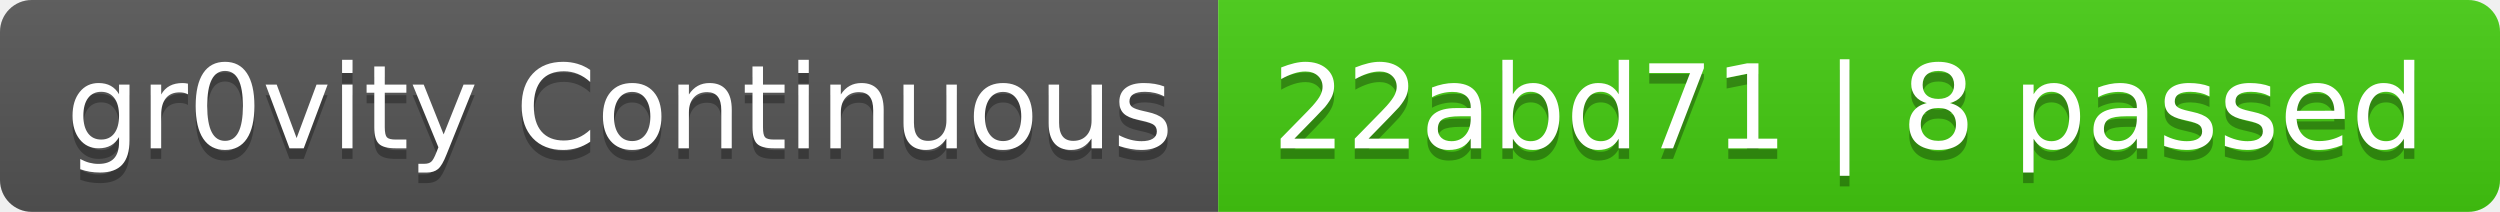
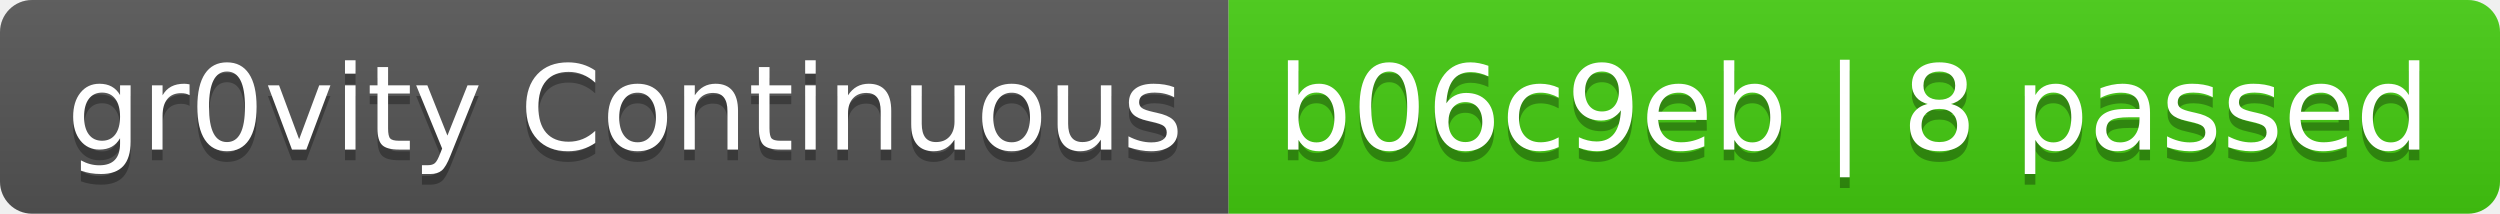
- <svg xmlns="http://www.w3.org/2000/svg" width="236" height="20" role="img" aria-label="gr0vity Continuous: 22abd71 | 8 passed">
+ <svg xmlns="http://www.w3.org/2000/svg" width="234" height="20" role="img" aria-label="gr0vity Continuous: b06c9eb | 8 passed">
  <linearGradient id="s" x2="0" y2="100%">
    <stop offset="0" stop-color="#bbb" stop-opacity=".1" />
    <stop offset="1" stop-opacity=".1" />
  </linearGradient>
  <clipPath id="r">
-     <rect width="236" height="20" rx="3" fill="#fff" />
+     <rect width="234" height="20" rx="3" fill="#fff" />
  </clipPath>
  <g clip-path="url(#r)">
    <rect width="115" height="20" fill="#555" />
-     <rect x="115" width="121" height="20" fill="#4c1" />
-     <rect width="236" height="20" fill="url(#s)" />
+     <rect x="115" width="119" height="20" fill="#4c1" />
+     <rect width="234" height="20" fill="url(#s)" />
  </g>
  <g fill="#fff" text-anchor="middle" font-family="Verdana,Geneva,DejaVu Sans,sans-serif" text-rendering="geometricPrecision" font-size="110">
    <text aria-hidden="true" x="585" y="150" fill="#010101" fill-opacity=".3" transform="scale(.1)" textLength="1050">gr0vity Continuous</text>
    <text x="585" y="140" transform="scale(.1)" fill="#fff" textLength="1050">gr0vity Continuous</text>
-     <text aria-hidden="true" x="1745" y="150" fill="#010101" fill-opacity=".3" transform="scale(.1)" textLength="1110">22abd71 | 8 passed</text>
-     <text x="1745" y="140" transform="scale(.1)" fill="#fff" textLength="1110">22abd71 | 8 passed</text>
+     <text aria-hidden="true" x="1735" y="150" fill="#010101" fill-opacity=".3" transform="scale(.1)" textLength="1090">b06c9eb | 8 passed</text>
+     <text x="1735" y="140" transform="scale(.1)" fill="#fff" textLength="1090">b06c9eb | 8 passed</text>
  </g>
</svg>
